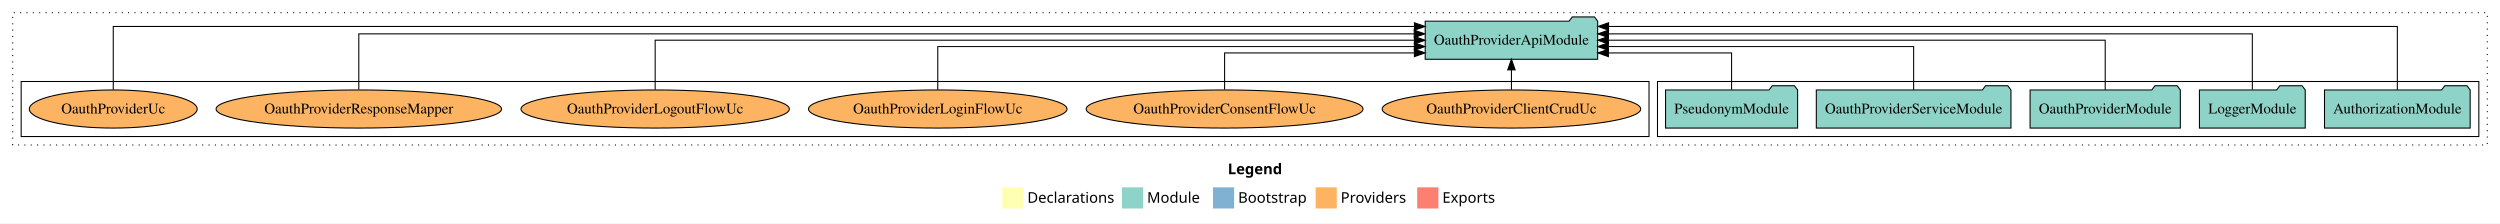
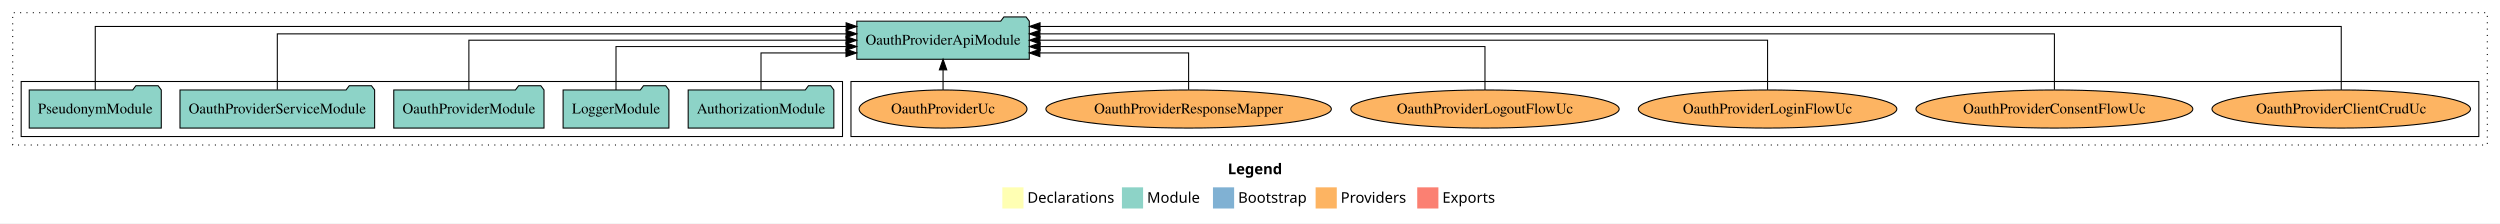
<svg xmlns="http://www.w3.org/2000/svg" width="2362pt" height="211pt" viewBox="0.00 0.00 2362.00 211.00">
  <g id="graph0" class="graph" transform="scale(1 1) rotate(0) translate(4 207)">
    <polygon fill="white" stroke="transparent" points="-4,4 -4,-207 2358,-207 2358,4 -4,4" />
    <text text-anchor="start" x="1156.01" y="-42.4" font-family="Times-12" font-weight="bold" font-size="14.00">Legend</text>
    <polygon fill="#ffffb3" stroke="transparent" points="943,-10 943,-30 963,-30 963,-10 943,-10" />
    <text text-anchor="start" x="966.63" y="-15.4" font-family="Times-12" font-size="14.00">  Declarations</text>
    <polygon fill="#8dd3c7" stroke="transparent" points="1056,-10 1056,-30 1076,-30 1076,-10 1056,-10" />
    <text text-anchor="start" x="1079.73" y="-15.4" font-family="Times-12" font-size="14.00">  Module</text>
    <polygon fill="#80b1d3" stroke="transparent" points="1142,-10 1142,-30 1162,-30 1162,-10 1142,-10" />
    <text text-anchor="start" x="1165.78" y="-15.4" font-family="Times-12" font-size="14.00">  Bootstrap</text>
    <polygon fill="#fdb462" stroke="transparent" points="1239,-10 1239,-30 1259,-30 1259,-10 1239,-10" />
    <text text-anchor="start" x="1262.67" y="-15.4" font-family="Times-12" font-size="14.00">  Providers</text>
    <polygon fill="#fb8072" stroke="transparent" points="1335,-10 1335,-30 1355,-30 1355,-10 1335,-10" />
    <text text-anchor="start" x="1358.73" y="-15.4" font-family="Times-12" font-size="14.00">  Exports</text>
    <g id="clust1" class="cluster">
      <polygon fill="none" stroke="black" stroke-dasharray="1,5" points="8,-70 8,-195 2346,-195 2346,-70 8,-70" />
    </g>
+     <g id="clust6" class="cluster">
+       <polygon fill="none" stroke="black" points="800,-78 800,-130 2338,-130 2338,-78 800,-78" />
+     </g>
    <g id="clust3" class="cluster">
-       <polygon fill="none" stroke="black" points="1562,-78 1562,-130 2338,-130 2338,-78 1562,-78" />
-     </g>
-     <g id="clust6" class="cluster">
-       <polygon fill="none" stroke="black" points="16,-78 16,-130 1554,-130 1554,-78 16,-78" />
+       <polygon fill="none" stroke="black" points="16,-78 16,-130 792,-130 792,-78 16,-78" />
    </g>
    <g id="node1" class="node">
-       <polygon fill="#8dd3c7" stroke="black" points="2329.81,-122 2326.81,-126 2305.81,-126 2302.81,-122 2192.19,-122 2192.19,-86 2329.81,-86 2329.81,-122" />
-       <text text-anchor="middle" x="2261" y="-99.8" font-family="Times,serif" font-size="14.00">AuthorizationModule</text>
+       <polygon fill="#8dd3c7" stroke="black" points="783.81,-122 780.81,-126 759.81,-126 756.81,-122 646.19,-122 646.19,-86 783.81,-86 783.81,-122" />
+       <text text-anchor="middle" x="715" y="-99.8" font-family="Times,serif" font-size="14.00">AuthorizationModule</text>
    </g>
    <g id="node6" class="node">
-       <polygon fill="#8dd3c7" stroke="black" points="1505.47,-187 1502.47,-191 1481.47,-191 1478.47,-187 1342.53,-187 1342.53,-151 1505.47,-151 1505.47,-187" />
-       <text text-anchor="middle" x="1424" y="-164.8" font-family="Times,serif" font-size="14.00">OauthProviderApiModule</text>
+       <polygon fill="#8dd3c7" stroke="black" points="968.47,-187 965.47,-191 944.47,-191 941.47,-187 805.53,-187 805.53,-151 968.47,-151 968.47,-187" />
+       <text text-anchor="middle" x="887" y="-164.8" font-family="Times,serif" font-size="14.00">OauthProviderApiModule</text>
    </g>
    <g id="edge1" class="edge">
-       <path fill="none" stroke="black" d="M2261,-122.09C2261,-145.13 2261,-182 2261,-182 2261,-182 1515.78,-182 1515.78,-182" />
-       <polygon fill="black" stroke="black" points="1515.78,-178.5 1505.78,-182 1515.78,-185.5 1515.78,-178.5" />
+       <path fill="none" stroke="black" d="M715,-122.24C715,-137.57 715,-157 715,-157 715,-157 795.28,-157 795.28,-157" />
+       <polygon fill="black" stroke="black" points="795.28,-160.5 805.28,-157 795.28,-153.5 795.28,-160.5" />
    </g>
    <g id="node2" class="node">
-       <polygon fill="#8dd3c7" stroke="black" points="2173.98,-122 2170.98,-126 2149.98,-126 2146.98,-122 2074.02,-122 2074.02,-86 2173.98,-86 2173.98,-122" />
-       <text text-anchor="middle" x="2124" y="-99.8" font-family="Times,serif" font-size="14.00">LoggerModule</text>
+       <polygon fill="#8dd3c7" stroke="black" points="627.98,-122 624.98,-126 603.98,-126 600.98,-122 528.02,-122 528.02,-86 627.98,-86 627.98,-122" />
+       <text text-anchor="middle" x="578" y="-99.8" font-family="Times,serif" font-size="14.00">LoggerModule</text>
    </g>
    <g id="edge2" class="edge">
-       <path fill="none" stroke="black" d="M2124,-122.28C2124,-143.32 2124,-175 2124,-175 2124,-175 1515.67,-175 1515.67,-175" />
-       <polygon fill="black" stroke="black" points="1515.67,-171.5 1505.67,-175 1515.67,-178.5 1515.67,-171.5" />
+       <path fill="none" stroke="black" d="M578,-122.02C578,-139.37 578,-163 578,-163 578,-163 795.41,-163 795.41,-163" />
+       <polygon fill="black" stroke="black" points="795.41,-166.5 805.41,-163 795.41,-159.5 795.41,-166.5" />
    </g>
    <g id="node3" class="node">
-       <polygon fill="#8dd3c7" stroke="black" points="2055.97,-122 2052.97,-126 2031.97,-126 2028.97,-122 1914.03,-122 1914.03,-86 2055.97,-86 2055.97,-122" />
-       <text text-anchor="middle" x="1985" y="-99.8" font-family="Times,serif" font-size="14.00">OauthProviderModule</text>
+       <polygon fill="#8dd3c7" stroke="black" points="509.97,-122 506.97,-126 485.97,-126 482.97,-122 368.03,-122 368.03,-86 509.97,-86 509.97,-122" />
+       <text text-anchor="middle" x="439" y="-99.8" font-family="Times,serif" font-size="14.00">OauthProviderModule</text>
    </g>
    <g id="edge3" class="edge">
-       <path fill="none" stroke="black" d="M1985,-122.11C1985,-141.34 1985,-169 1985,-169 1985,-169 1515.57,-169 1515.57,-169" />
-       <polygon fill="black" stroke="black" points="1515.57,-165.5 1505.57,-169 1515.57,-172.5 1515.57,-165.5" />
+       <path fill="none" stroke="black" d="M439,-122.11C439,-141.34 439,-169 439,-169 439,-169 795.35,-169 795.35,-169" />
+       <polygon fill="black" stroke="black" points="795.35,-172.5 805.35,-169 795.35,-165.5 795.35,-172.5" />
    </g>
    <g id="node4" class="node">
-       <polygon fill="#8dd3c7" stroke="black" points="1895.95,-122 1892.95,-126 1871.95,-126 1868.95,-122 1712.05,-122 1712.05,-86 1895.95,-86 1895.95,-122" />
-       <text text-anchor="middle" x="1804" y="-99.8" font-family="Times,serif" font-size="14.00">OauthProviderServiceModule</text>
+       <polygon fill="#8dd3c7" stroke="black" points="349.95,-122 346.95,-126 325.95,-126 322.95,-122 166.05,-122 166.05,-86 349.95,-86 349.95,-122" />
+       <text text-anchor="middle" x="258" y="-99.8" font-family="Times,serif" font-size="14.00">OauthProviderServiceModule</text>
    </g>
    <g id="edge4" class="edge">
-       <path fill="none" stroke="black" d="M1804,-122.02C1804,-139.37 1804,-163 1804,-163 1804,-163 1515.52,-163 1515.52,-163" />
-       <polygon fill="black" stroke="black" points="1515.52,-159.5 1505.52,-163 1515.52,-166.5 1515.52,-159.5" />
+       <path fill="none" stroke="black" d="M258,-122.28C258,-143.32 258,-175 258,-175 258,-175 795.41,-175 795.41,-175" />
+       <polygon fill="black" stroke="black" points="795.41,-178.5 805.41,-175 795.41,-171.5 795.41,-178.5" />
    </g>
    <g id="node5" class="node">
-       <polygon fill="#8dd3c7" stroke="black" points="1694.38,-122 1691.38,-126 1670.38,-126 1667.38,-122 1569.62,-122 1569.62,-86 1694.38,-86 1694.38,-122" />
-       <text text-anchor="middle" x="1632" y="-99.8" font-family="Times,serif" font-size="14.00">PseudonymModule</text>
+       <polygon fill="#8dd3c7" stroke="black" points="148.38,-122 145.38,-126 124.38,-126 121.38,-122 23.62,-122 23.62,-86 148.38,-86 148.38,-122" />
+       <text text-anchor="middle" x="86" y="-99.8" font-family="Times,serif" font-size="14.00">PseudonymModule</text>
    </g>
    <g id="edge5" class="edge">
-       <path fill="none" stroke="black" d="M1632,-122.24C1632,-137.57 1632,-157 1632,-157 1632,-157 1515.61,-157 1515.61,-157" />
-       <polygon fill="black" stroke="black" points="1515.61,-153.5 1505.61,-157 1515.61,-160.5 1515.61,-153.5" />
+       <path fill="none" stroke="black" d="M86,-122.09C86,-145.13 86,-182 86,-182 86,-182 795.42,-182 795.42,-182" />
+       <polygon fill="black" stroke="black" points="795.42,-185.5 805.42,-182 795.42,-178.5 795.42,-185.5" />
    </g>
    <g id="node7" class="node">
-       <ellipse fill="#fdb462" stroke="black" cx="1424" cy="-104" rx="122.13" ry="18" />
-       <text text-anchor="middle" x="1424" y="-99.8" font-family="Times,serif" font-size="14.00">OauthProviderClientCrudUc</text>
+       <ellipse fill="#fdb462" stroke="black" cx="2208" cy="-104" rx="122.13" ry="18" />
+       <text text-anchor="middle" x="2208" y="-99.8" font-family="Times,serif" font-size="14.00">OauthProviderClientCrudUc</text>
    </g>
    <g id="edge6" class="edge">
-       <path fill="none" stroke="black" d="M1424,-122.11C1424,-122.11 1424,-140.99 1424,-140.99" />
-       <polygon fill="black" stroke="black" points="1420.5,-140.99 1424,-150.99 1427.5,-140.99 1420.5,-140.99" />
+       <path fill="none" stroke="black" d="M2208,-122.09C2208,-145.13 2208,-182 2208,-182 2208,-182 978.64,-182 978.64,-182" />
+       <polygon fill="black" stroke="black" points="978.64,-178.5 968.64,-182 978.64,-185.5 978.64,-178.5" />
    </g>
    <g id="node8" class="node">
-       <ellipse fill="#fdb462" stroke="black" cx="1153" cy="-104" rx="130.8" ry="18" />
-       <text text-anchor="middle" x="1153" y="-99.8" font-family="Times,serif" font-size="14.00">OauthProviderConsentFlowUc</text>
+       <ellipse fill="#fdb462" stroke="black" cx="1937" cy="-104" rx="130.8" ry="18" />
+       <text text-anchor="middle" x="1937" y="-99.8" font-family="Times,serif" font-size="14.00">OauthProviderConsentFlowUc</text>
    </g>
    <g id="edge7" class="edge">
-       <path fill="none" stroke="black" d="M1153,-122.24C1153,-137.57 1153,-157 1153,-157 1153,-157 1332.32,-157 1332.32,-157" />
-       <polygon fill="black" stroke="black" points="1332.32,-160.5 1342.32,-157 1332.32,-153.5 1332.32,-160.5" />
+       <path fill="none" stroke="black" d="M1937,-122.28C1937,-143.32 1937,-175 1937,-175 1937,-175 978.52,-175 978.52,-175" />
+       <polygon fill="black" stroke="black" points="978.52,-171.5 968.52,-175 978.52,-178.5 978.52,-171.5" />
    </g>
    <g id="node9" class="node">
-       <ellipse fill="#fdb462" stroke="black" cx="882" cy="-104" rx="122.13" ry="18" />
-       <text text-anchor="middle" x="882" y="-99.8" font-family="Times,serif" font-size="14.00">OauthProviderLoginFlowUc</text>
+       <ellipse fill="#fdb462" stroke="black" cx="1666" cy="-104" rx="122.13" ry="18" />
+       <text text-anchor="middle" x="1666" y="-99.8" font-family="Times,serif" font-size="14.00">OauthProviderLoginFlowUc</text>
    </g>
    <g id="edge8" class="edge">
-       <path fill="none" stroke="black" d="M882,-122.02C882,-139.37 882,-163 882,-163 882,-163 1332.27,-163 1332.27,-163" />
-       <polygon fill="black" stroke="black" points="1332.27,-166.5 1342.27,-163 1332.27,-159.5 1332.27,-166.5" />
+       <path fill="none" stroke="black" d="M1666,-122.11C1666,-141.34 1666,-169 1666,-169 1666,-169 978.53,-169 978.53,-169" />
+       <polygon fill="black" stroke="black" points="978.53,-165.5 968.53,-169 978.53,-172.5 978.53,-165.5" />
    </g>
    <g id="node10" class="node">
-       <ellipse fill="#fdb462" stroke="black" cx="615" cy="-104" rx="126.79" ry="18" />
-       <text text-anchor="middle" x="615" y="-99.8" font-family="Times,serif" font-size="14.00">OauthProviderLogoutFlowUc</text>
+       <ellipse fill="#fdb462" stroke="black" cx="1399" cy="-104" rx="126.79" ry="18" />
+       <text text-anchor="middle" x="1399" y="-99.8" font-family="Times,serif" font-size="14.00">OauthProviderLogoutFlowUc</text>
    </g>
    <g id="edge9" class="edge">
-       <path fill="none" stroke="black" d="M615,-122.11C615,-141.34 615,-169 615,-169 615,-169 1332.35,-169 1332.35,-169" />
-       <polygon fill="black" stroke="black" points="1332.35,-172.5 1342.35,-169 1332.35,-165.5 1332.35,-172.5" />
+       <path fill="none" stroke="black" d="M1399,-122.02C1399,-139.37 1399,-163 1399,-163 1399,-163 978.69,-163 978.69,-163" />
+       <polygon fill="black" stroke="black" points="978.69,-159.5 968.69,-163 978.69,-166.5 978.69,-159.5" />
    </g>
    <g id="node11" class="node">
-       <ellipse fill="#fdb462" stroke="black" cx="335" cy="-104" rx="134.86" ry="18" />
-       <text text-anchor="middle" x="335" y="-99.8" font-family="Times,serif" font-size="14.00">OauthProviderResponseMapper</text>
+       <ellipse fill="#fdb462" stroke="black" cx="1119" cy="-104" rx="134.86" ry="18" />
+       <text text-anchor="middle" x="1119" y="-99.8" font-family="Times,serif" font-size="14.00">OauthProviderResponseMapper</text>
    </g>
    <g id="edge10" class="edge">
-       <path fill="none" stroke="black" d="M335,-122.28C335,-143.32 335,-175 335,-175 335,-175 1332.15,-175 1332.15,-175" />
-       <polygon fill="black" stroke="black" points="1332.15,-178.5 1342.15,-175 1332.15,-171.5 1332.15,-178.5" />
+       <path fill="none" stroke="black" d="M1119,-122.24C1119,-137.57 1119,-157 1119,-157 1119,-157 978.47,-157 978.47,-157" />
+       <polygon fill="black" stroke="black" points="978.47,-153.5 968.47,-157 978.47,-160.5 978.47,-153.5" />
    </g>
    <g id="node12" class="node">
-       <ellipse fill="#fdb462" stroke="black" cx="103" cy="-104" rx="79.29" ry="18" />
-       <text text-anchor="middle" x="103" y="-99.8" font-family="Times,serif" font-size="14.00">OauthProviderUc</text>
+       <ellipse fill="#fdb462" stroke="black" cx="887" cy="-104" rx="79.29" ry="18" />
+       <text text-anchor="middle" x="887" y="-99.8" font-family="Times,serif" font-size="14.00">OauthProviderUc</text>
    </g>
    <g id="edge11" class="edge">
-       <path fill="none" stroke="black" d="M103,-122.09C103,-145.13 103,-182 103,-182 103,-182 1332.36,-182 1332.36,-182" />
-       <polygon fill="black" stroke="black" points="1332.36,-185.5 1342.36,-182 1332.36,-178.5 1332.36,-185.5" />
+       <path fill="none" stroke="black" d="M887,-122.11C887,-122.11 887,-140.99 887,-140.99" />
+       <polygon fill="black" stroke="black" points="883.5,-140.99 887,-150.99 890.5,-140.99 883.5,-140.99" />
    </g>
  </g>
</svg>
